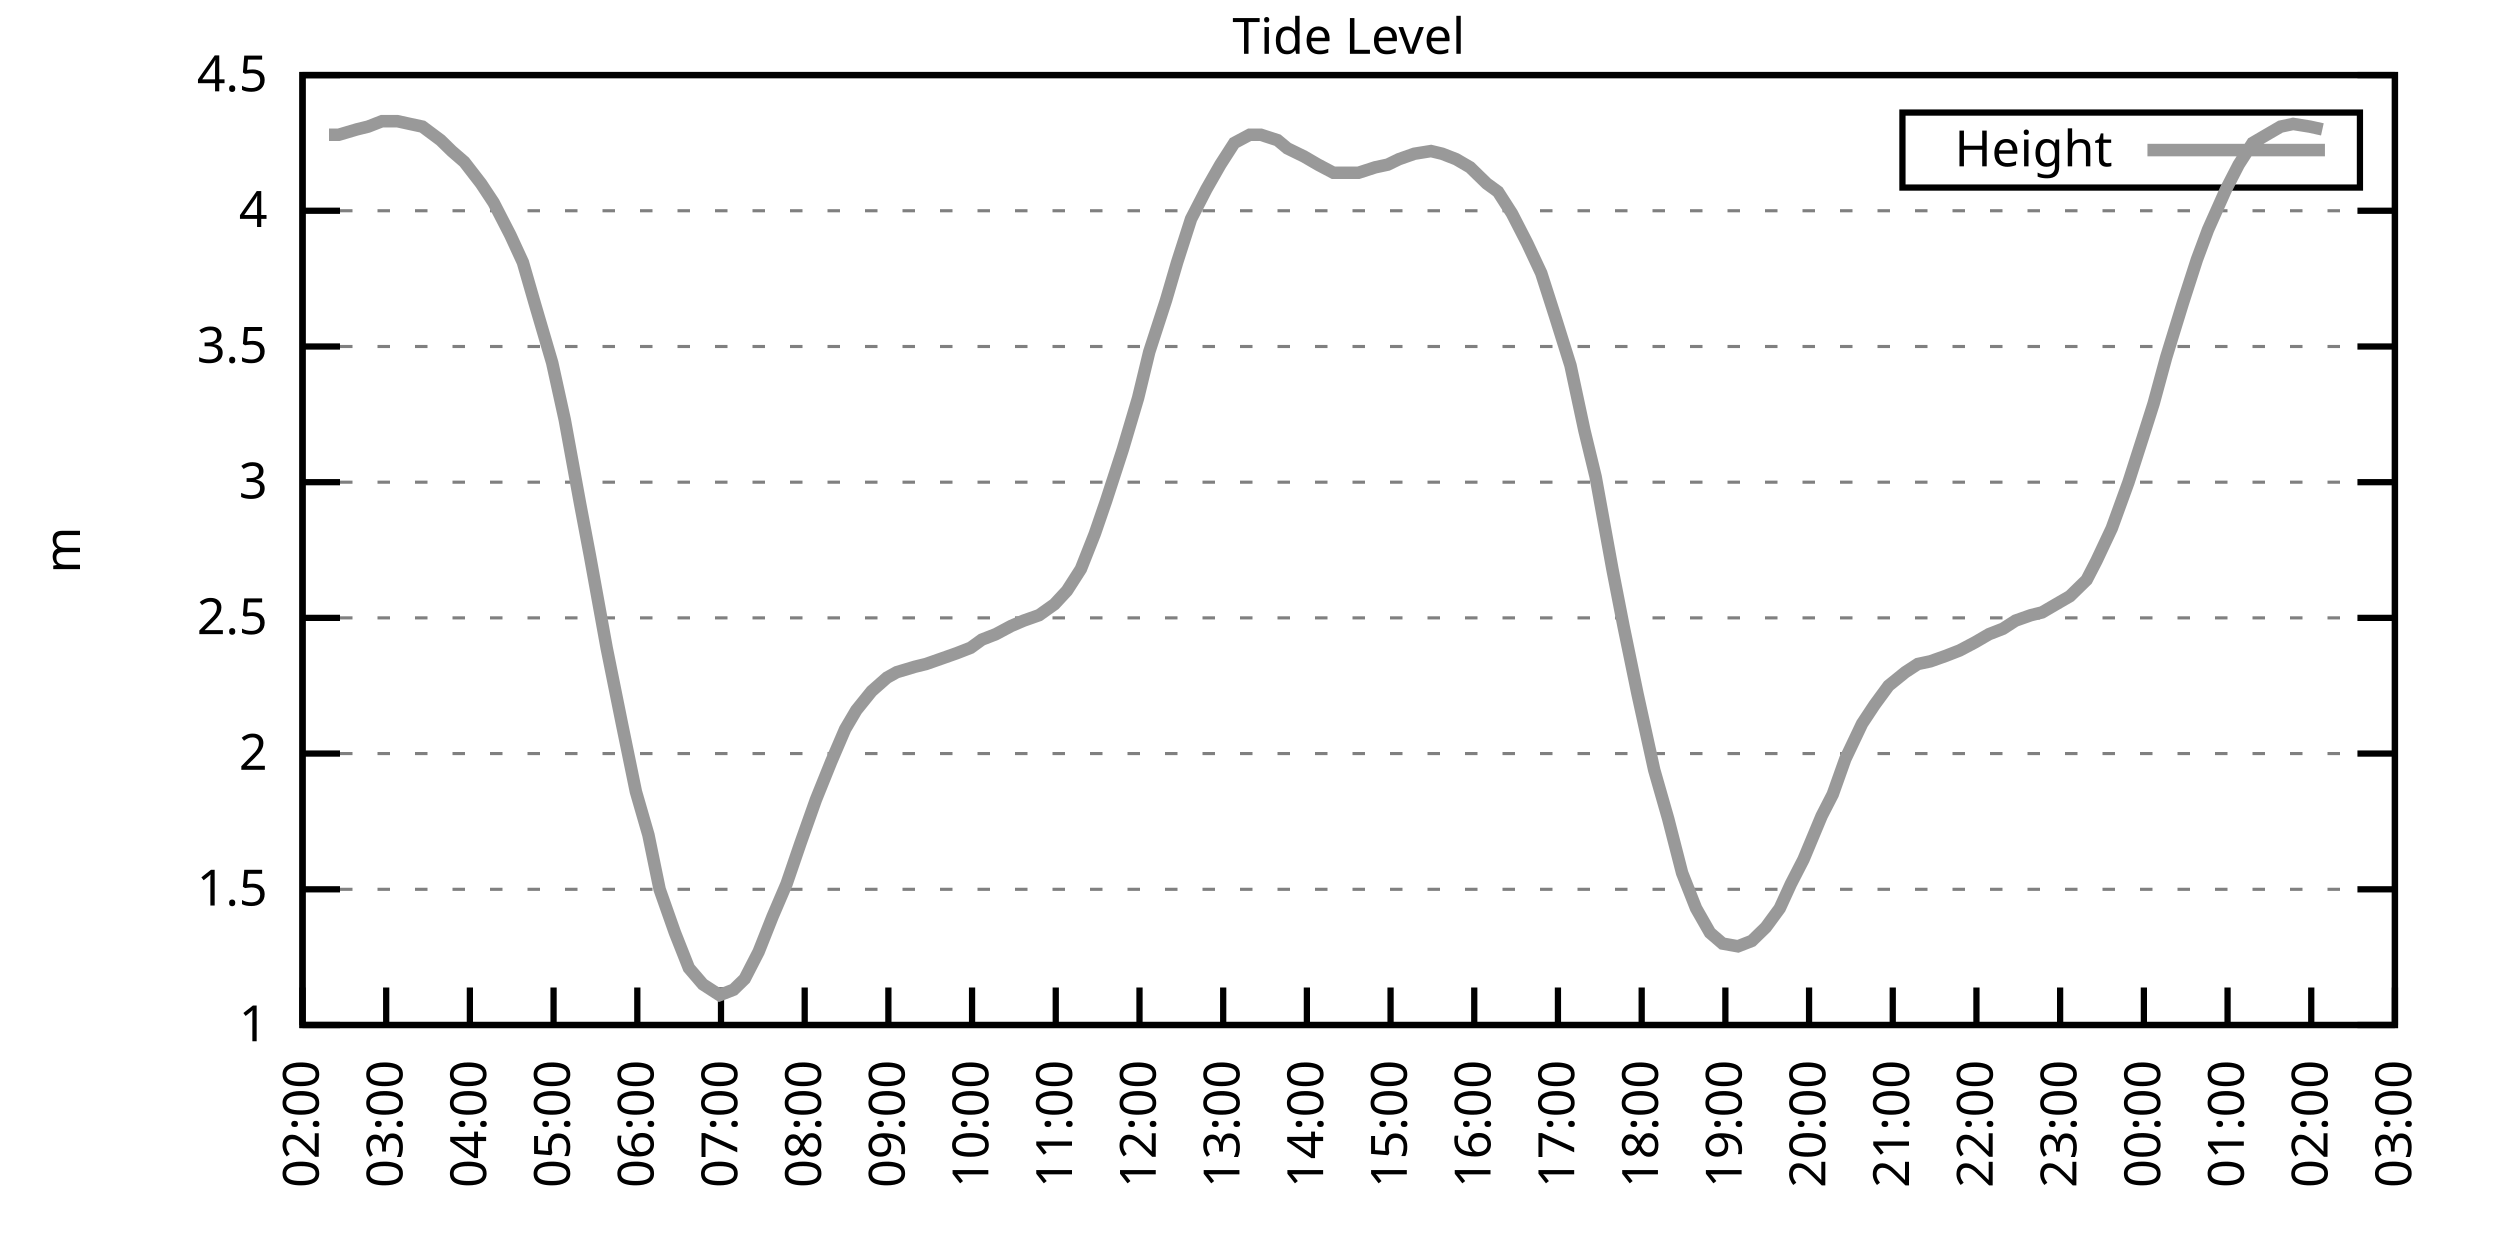
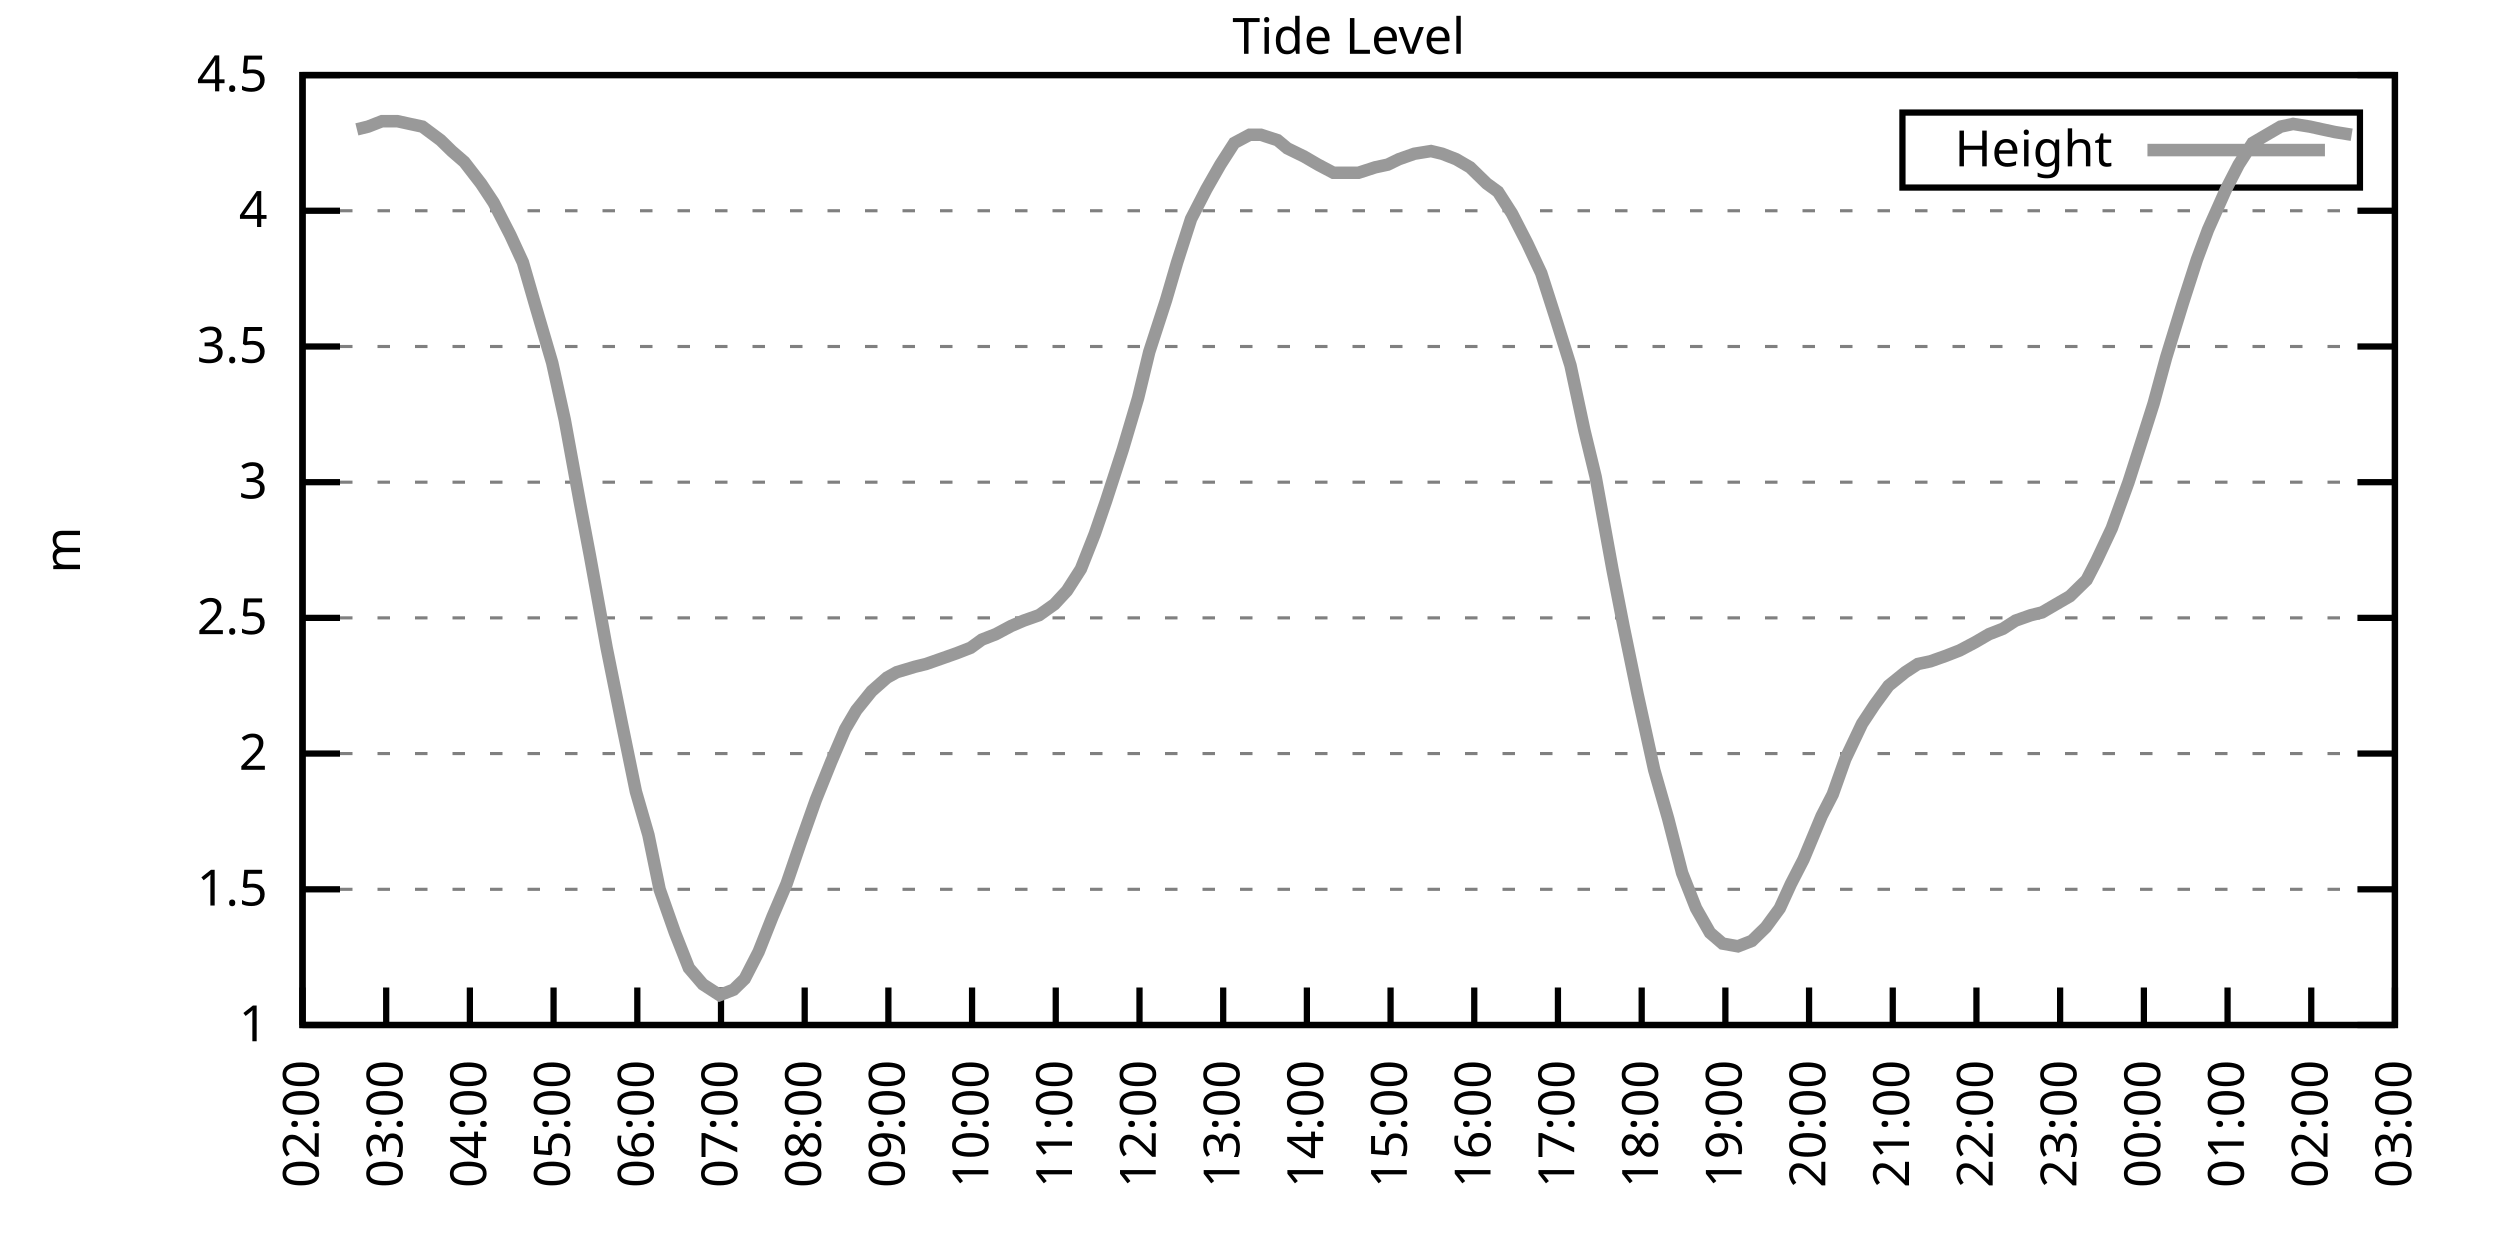
<svg xmlns="http://www.w3.org/2000/svg" xmlns:xlink="http://www.w3.org/1999/xlink" width="400" height="200" viewBox="0 0 400 200">
  <g id="gnuplot_canvas">
    <rect x="0" y="0" width="400" height="200" fill="none" />
    <defs>
      <circle id="gpDot" r="0.5" stroke-width="0.5" stroke="currentColor" />
      <path id="gpPt0" stroke-width="0.333" stroke="currentColor" d="M-1,0 h2 M0,-1 v2" />
      <path id="gpPt1" stroke-width="0.333" stroke="currentColor" d="M-1,-1 L1,1 M1,-1 L-1,1" />
      <path id="gpPt2" stroke-width="0.333" stroke="currentColor" d="M-1,0 L1,0 M0,-1 L0,1 M-1,-1 L1,1 M-1,1 L1,-1" />
      <rect id="gpPt3" stroke-width="0.333" stroke="currentColor" x="-1" y="-1" width="2" height="2" />
      <rect id="gpPt4" stroke-width="0.333" stroke="currentColor" fill="currentColor" x="-1" y="-1" width="2" height="2" />
      <circle id="gpPt5" stroke-width="0.333" stroke="currentColor" cx="0" cy="0" r="1" />
      <use xlink:href="#gpPt5" id="gpPt6" fill="currentColor" stroke="none" />
      <path id="gpPt7" stroke-width="0.333" stroke="currentColor" d="M0,-1.33 L-1.33,0.67 L1.33,0.67 z" />
      <use xlink:href="#gpPt7" id="gpPt8" fill="currentColor" stroke="none" />
      <use xlink:href="#gpPt7" id="gpPt9" stroke="currentColor" transform="rotate(180)" />
      <use xlink:href="#gpPt9" id="gpPt10" fill="currentColor" stroke="none" />
      <use xlink:href="#gpPt3" id="gpPt11" stroke="currentColor" transform="rotate(45)" />
      <use xlink:href="#gpPt11" id="gpPt12" fill="currentColor" stroke="none" />
      <path id="gpPt13" stroke-width="0.333" stroke="currentColor" d="M0,1.330 L1.265,0.411 L0.782,-1.067 L-0.782,-1.076 L-1.265,0.411 z" />
      <use xlink:href="#gpPt13" id="gpPt14" fill="currentColor" stroke="none" />
      <filter id="textbox" filterUnits="objectBoundingBox" x="0" y="0" height="1" width="1">
        <feFlood flood-color="white" flood-opacity="1" result="bgnd" />
        <feComposite in="SourceGraphic" in2="bgnd" operator="atop" />
      </filter>
      <filter id="greybox" filterUnits="objectBoundingBox" x="0" y="0" height="1" width="1">
        <feFlood flood-color="lightgrey" flood-opacity="1" result="grey" />
        <feComposite in="SourceGraphic" in2="grey" operator="atop" />
      </filter>
    </defs>
    <g fill="none" color="white" stroke="currentColor" stroke-width="1.00" stroke-linecap="butt" stroke-linejoin="miter">
</g>
    <g fill="none" color="black" stroke="currentColor" stroke-width="1.00" stroke-linecap="butt" stroke-linejoin="miter">
      <g stroke="none" shape-rendering="crispEdges">
        <polygon fill="rgb(255, 255, 255)" points="48.40,164.00 383.18,164.00 383.18,12.02 48.40,12.02 " />
      </g>
    </g>
    <g fill="none" color="black" stroke="currentColor" stroke-width="1.00" stroke-linecap="butt" stroke-linejoin="miter">
</g>
    <g fill="none" color="black" stroke="black" stroke-width="0.50" stroke-linecap="butt" stroke-linejoin="miter">
</g>
    <g fill="none" color="gray" stroke="currentColor" stroke-width="0.50" stroke-linecap="butt" stroke-linejoin="miter">
      <path stroke="gray" stroke-dasharray="2,4" class="gridline" d="M48.40,164.00 L383.19,164.00  " />
    </g>
    <g fill="none" color="gray" stroke="gray" stroke-width="1.00" stroke-linecap="butt" stroke-linejoin="miter">
</g>
    <g fill="none" color="black" stroke="currentColor" stroke-width="1.00" stroke-linecap="butt" stroke-linejoin="miter">
      <path stroke="black" d="M48.40,164.00 L54.40,164.00 M383.19,164.00 L377.19,164.00  " />
      <g transform="translate(42.80,166.60)" stroke="none" fill="black" font-family="Sans" font-size="8.00" text-anchor="end">
        <text>
          <tspan font-family="Sans"> 1</tspan>
        </text>
      </g>
    </g>
    <g fill="none" color="black" stroke="currentColor" stroke-width="1.00" stroke-linecap="butt" stroke-linejoin="miter">
</g>
    <g fill="none" color="black" stroke="black" stroke-width="0.50" stroke-linecap="butt" stroke-linejoin="miter">
</g>
    <g fill="none" color="gray" stroke="currentColor" stroke-width="0.50" stroke-linecap="butt" stroke-linejoin="miter">
      <path stroke="gray" stroke-dasharray="2,4" class="gridline" d="M48.40,142.29 L383.19,142.29  " />
    </g>
    <g fill="none" color="gray" stroke="gray" stroke-width="1.00" stroke-linecap="butt" stroke-linejoin="miter">
</g>
    <g fill="none" color="black" stroke="currentColor" stroke-width="1.00" stroke-linecap="butt" stroke-linejoin="miter">
      <path stroke="black" d="M48.40,142.29 L54.40,142.29 M383.19,142.29 L377.19,142.29  " />
      <g transform="translate(42.80,144.89)" stroke="none" fill="black" font-family="Sans" font-size="8.00" text-anchor="end">
        <text>
          <tspan font-family="Sans"> 1.5</tspan>
        </text>
      </g>
    </g>
    <g fill="none" color="black" stroke="currentColor" stroke-width="1.00" stroke-linecap="butt" stroke-linejoin="miter">
</g>
    <g fill="none" color="black" stroke="black" stroke-width="0.50" stroke-linecap="butt" stroke-linejoin="miter">
</g>
    <g fill="none" color="gray" stroke="currentColor" stroke-width="0.50" stroke-linecap="butt" stroke-linejoin="miter">
      <path stroke="gray" stroke-dasharray="2,4" class="gridline" d="M48.40,120.57 L383.19,120.57  " />
    </g>
    <g fill="none" color="gray" stroke="gray" stroke-width="1.00" stroke-linecap="butt" stroke-linejoin="miter">
</g>
    <g fill="none" color="black" stroke="currentColor" stroke-width="1.00" stroke-linecap="butt" stroke-linejoin="miter">
      <path stroke="black" d="M48.40,120.57 L54.40,120.57 M383.19,120.57 L377.19,120.57  " />
      <g transform="translate(42.80,123.17)" stroke="none" fill="black" font-family="Sans" font-size="8.00" text-anchor="end">
        <text>
          <tspan font-family="Sans"> 2</tspan>
        </text>
      </g>
    </g>
    <g fill="none" color="black" stroke="currentColor" stroke-width="1.00" stroke-linecap="butt" stroke-linejoin="miter">
</g>
    <g fill="none" color="black" stroke="black" stroke-width="0.50" stroke-linecap="butt" stroke-linejoin="miter">
</g>
    <g fill="none" color="gray" stroke="currentColor" stroke-width="0.50" stroke-linecap="butt" stroke-linejoin="miter">
      <path stroke="gray" stroke-dasharray="2,4" class="gridline" d="M48.40,98.86 L383.19,98.86  " />
    </g>
    <g fill="none" color="gray" stroke="gray" stroke-width="1.00" stroke-linecap="butt" stroke-linejoin="miter">
</g>
    <g fill="none" color="black" stroke="currentColor" stroke-width="1.00" stroke-linecap="butt" stroke-linejoin="miter">
      <path stroke="black" d="M48.40,98.86 L54.40,98.86 M383.19,98.86 L377.19,98.86  " />
      <g transform="translate(42.80,101.46)" stroke="none" fill="black" font-family="Sans" font-size="8.00" text-anchor="end">
        <text>
          <tspan font-family="Sans"> 2.5</tspan>
        </text>
      </g>
    </g>
    <g fill="none" color="black" stroke="currentColor" stroke-width="1.00" stroke-linecap="butt" stroke-linejoin="miter">
</g>
    <g fill="none" color="black" stroke="black" stroke-width="0.50" stroke-linecap="butt" stroke-linejoin="miter">
</g>
    <g fill="none" color="gray" stroke="currentColor" stroke-width="0.50" stroke-linecap="butt" stroke-linejoin="miter">
      <path stroke="gray" stroke-dasharray="2,4" class="gridline" d="M48.40,77.15 L383.19,77.15  " />
    </g>
    <g fill="none" color="gray" stroke="gray" stroke-width="1.00" stroke-linecap="butt" stroke-linejoin="miter">
</g>
    <g fill="none" color="black" stroke="currentColor" stroke-width="1.00" stroke-linecap="butt" stroke-linejoin="miter">
      <path stroke="black" d="M48.40,77.15 L54.40,77.15 M383.19,77.15 L377.19,77.15  " />
      <g transform="translate(42.80,79.75)" stroke="none" fill="black" font-family="Sans" font-size="8.00" text-anchor="end">
        <text>
          <tspan font-family="Sans"> 3</tspan>
        </text>
      </g>
    </g>
    <g fill="none" color="black" stroke="currentColor" stroke-width="1.00" stroke-linecap="butt" stroke-linejoin="miter">
</g>
    <g fill="none" color="black" stroke="black" stroke-width="0.50" stroke-linecap="butt" stroke-linejoin="miter">
</g>
    <g fill="none" color="gray" stroke="currentColor" stroke-width="0.50" stroke-linecap="butt" stroke-linejoin="miter">
      <path stroke="gray" stroke-dasharray="2,4" class="gridline" d="M48.40,55.44 L383.19,55.44  " />
    </g>
    <g fill="none" color="gray" stroke="gray" stroke-width="1.00" stroke-linecap="butt" stroke-linejoin="miter">
</g>
    <g fill="none" color="black" stroke="currentColor" stroke-width="1.00" stroke-linecap="butt" stroke-linejoin="miter">
      <path stroke="black" d="M48.40,55.44 L54.40,55.44 M383.19,55.44 L377.19,55.44  " />
      <g transform="translate(42.80,58.04)" stroke="none" fill="black" font-family="Sans" font-size="8.00" text-anchor="end">
        <text>
          <tspan font-family="Sans"> 3.5</tspan>
        </text>
      </g>
    </g>
    <g fill="none" color="black" stroke="currentColor" stroke-width="1.00" stroke-linecap="butt" stroke-linejoin="miter">
</g>
    <g fill="none" color="black" stroke="black" stroke-width="0.50" stroke-linecap="butt" stroke-linejoin="miter">
</g>
    <g fill="none" color="gray" stroke="currentColor" stroke-width="0.50" stroke-linecap="butt" stroke-linejoin="miter">
      <path stroke="gray" stroke-dasharray="2,4" class="gridline" d="M48.40,33.72 L383.19,33.72  " />
    </g>
    <g fill="none" color="gray" stroke="gray" stroke-width="1.00" stroke-linecap="butt" stroke-linejoin="miter">
</g>
    <g fill="none" color="black" stroke="currentColor" stroke-width="1.00" stroke-linecap="butt" stroke-linejoin="miter">
      <path stroke="black" d="M48.40,33.72 L54.40,33.72 M383.19,33.72 L377.19,33.72  " />
      <g transform="translate(42.80,36.32)" stroke="none" fill="black" font-family="Sans" font-size="8.00" text-anchor="end">
        <text>
          <tspan font-family="Sans"> 4</tspan>
        </text>
      </g>
    </g>
    <g fill="none" color="black" stroke="currentColor" stroke-width="1.00" stroke-linecap="butt" stroke-linejoin="miter">
</g>
    <g fill="none" color="black" stroke="black" stroke-width="0.50" stroke-linecap="butt" stroke-linejoin="miter">
</g>
    <g fill="none" color="gray" stroke="currentColor" stroke-width="0.50" stroke-linecap="butt" stroke-linejoin="miter">
      <path stroke="gray" stroke-dasharray="2,4" class="gridline" d="M48.40,12.01 L383.19,12.01  " />
    </g>
    <g fill="none" color="gray" stroke="gray" stroke-width="1.00" stroke-linecap="butt" stroke-linejoin="miter">
</g>
    <g fill="none" color="black" stroke="currentColor" stroke-width="1.00" stroke-linecap="butt" stroke-linejoin="miter">
      <path stroke="black" d="M48.40,12.01 L54.40,12.01 M383.19,12.01 L377.19,12.01  " />
      <g transform="translate(42.80,14.61)" stroke="none" fill="black" font-family="Sans" font-size="8.00" text-anchor="end">
        <text>
          <tspan font-family="Sans"> 4.5</tspan>
        </text>
      </g>
    </g>
    <g fill="none" color="black" stroke="currentColor" stroke-width="1.00" stroke-linecap="butt" stroke-linejoin="miter">
      <path stroke="black" d="M48.40,164.00 L48.40,158.00  " />
      <g transform="translate(51.00,169.60) rotate(270.00)" stroke="none" fill="black" font-family="Sans" font-size="8.00" text-anchor="end">
        <text>
          <tspan font-family="Sans">02:00</tspan>
        </text>
      </g>
    </g>
    <g fill="none" color="black" stroke="currentColor" stroke-width="1.00" stroke-linecap="butt" stroke-linejoin="miter">
      <path stroke="black" d="M61.79,164.00 L61.79,158.00  " />
      <g transform="translate(64.39,169.60) rotate(270.00)" stroke="none" fill="black" font-family="Sans" font-size="8.00" text-anchor="end">
        <text>
          <tspan font-family="Sans">03:00</tspan>
        </text>
      </g>
    </g>
    <g fill="none" color="black" stroke="currentColor" stroke-width="1.00" stroke-linecap="butt" stroke-linejoin="miter">
      <path stroke="black" d="M75.18,164.00 L75.18,158.00  " />
      <g transform="translate(77.78,169.60) rotate(270.00)" stroke="none" fill="black" font-family="Sans" font-size="8.00" text-anchor="end">
        <text>
          <tspan font-family="Sans">04:00</tspan>
        </text>
      </g>
    </g>
    <g fill="none" color="black" stroke="currentColor" stroke-width="1.00" stroke-linecap="butt" stroke-linejoin="miter">
      <path stroke="black" d="M88.57,164.00 L88.57,158.00  " />
      <g transform="translate(91.17,169.60) rotate(270.00)" stroke="none" fill="black" font-family="Sans" font-size="8.00" text-anchor="end">
        <text>
          <tspan font-family="Sans">05:00</tspan>
        </text>
      </g>
    </g>
    <g fill="none" color="black" stroke="currentColor" stroke-width="1.00" stroke-linecap="butt" stroke-linejoin="miter">
      <path stroke="black" d="M101.97,164.00 L101.97,158.00  " />
      <g transform="translate(104.57,169.60) rotate(270.00)" stroke="none" fill="black" font-family="Sans" font-size="8.00" text-anchor="end">
        <text>
          <tspan font-family="Sans">06:00</tspan>
        </text>
      </g>
    </g>
    <g fill="none" color="black" stroke="currentColor" stroke-width="1.00" stroke-linecap="butt" stroke-linejoin="miter">
      <path stroke="black" d="M115.36,164.00 L115.36,158.00  " />
      <g transform="translate(117.96,169.60) rotate(270.00)" stroke="none" fill="black" font-family="Sans" font-size="8.00" text-anchor="end">
        <text>
          <tspan font-family="Sans">07:00</tspan>
        </text>
      </g>
    </g>
    <g fill="none" color="black" stroke="currentColor" stroke-width="1.00" stroke-linecap="butt" stroke-linejoin="miter">
      <path stroke="black" d="M128.75,164.00 L128.75,158.00  " />
      <g transform="translate(131.35,169.60) rotate(270.00)" stroke="none" fill="black" font-family="Sans" font-size="8.00" text-anchor="end">
        <text>
          <tspan font-family="Sans">08:00</tspan>
        </text>
      </g>
    </g>
    <g fill="none" color="black" stroke="currentColor" stroke-width="1.00" stroke-linecap="butt" stroke-linejoin="miter">
      <path stroke="black" d="M142.14,164.00 L142.14,158.00  " />
      <g transform="translate(144.74,169.60) rotate(270.00)" stroke="none" fill="black" font-family="Sans" font-size="8.00" text-anchor="end">
        <text>
          <tspan font-family="Sans">09:00</tspan>
        </text>
      </g>
    </g>
    <g fill="none" color="black" stroke="currentColor" stroke-width="1.00" stroke-linecap="butt" stroke-linejoin="miter">
      <path stroke="black" d="M155.53,164.00 L155.53,158.00  " />
      <g transform="translate(158.13,169.60) rotate(270.00)" stroke="none" fill="black" font-family="Sans" font-size="8.00" text-anchor="end">
        <text>
          <tspan font-family="Sans">10:00</tspan>
        </text>
      </g>
    </g>
    <g fill="none" color="black" stroke="currentColor" stroke-width="1.00" stroke-linecap="butt" stroke-linejoin="miter">
      <path stroke="black" d="M168.92,164.00 L168.92,158.00  " />
      <g transform="translate(171.52,169.60) rotate(270.00)" stroke="none" fill="black" font-family="Sans" font-size="8.00" text-anchor="end">
        <text>
          <tspan font-family="Sans">11:00</tspan>
        </text>
      </g>
    </g>
    <g fill="none" color="black" stroke="currentColor" stroke-width="1.00" stroke-linecap="butt" stroke-linejoin="miter">
      <path stroke="black" d="M182.32,164.00 L182.32,158.00  " />
      <g transform="translate(184.92,169.60) rotate(270.00)" stroke="none" fill="black" font-family="Sans" font-size="8.00" text-anchor="end">
        <text>
          <tspan font-family="Sans">12:00</tspan>
        </text>
      </g>
    </g>
    <g fill="none" color="black" stroke="currentColor" stroke-width="1.00" stroke-linecap="butt" stroke-linejoin="miter">
      <path stroke="black" d="M195.71,164.00 L195.71,158.00  " />
      <g transform="translate(198.31,169.60) rotate(270.00)" stroke="none" fill="black" font-family="Sans" font-size="8.00" text-anchor="end">
        <text>
          <tspan font-family="Sans">13:00</tspan>
        </text>
      </g>
    </g>
    <g fill="none" color="black" stroke="currentColor" stroke-width="1.00" stroke-linecap="butt" stroke-linejoin="miter">
      <path stroke="black" d="M209.10,164.00 L209.10,158.00  " />
      <g transform="translate(211.70,169.60) rotate(270.00)" stroke="none" fill="black" font-family="Sans" font-size="8.00" text-anchor="end">
        <text>
          <tspan font-family="Sans">14:00</tspan>
        </text>
      </g>
    </g>
    <g fill="none" color="black" stroke="currentColor" stroke-width="1.00" stroke-linecap="butt" stroke-linejoin="miter">
      <path stroke="black" d="M222.49,164.00 L222.49,158.00  " />
      <g transform="translate(225.09,169.60) rotate(270.00)" stroke="none" fill="black" font-family="Sans" font-size="8.00" text-anchor="end">
        <text>
          <tspan font-family="Sans">15:00</tspan>
        </text>
      </g>
    </g>
    <g fill="none" color="black" stroke="currentColor" stroke-width="1.00" stroke-linecap="butt" stroke-linejoin="miter">
      <path stroke="black" d="M235.88,164.00 L235.88,158.00  " />
      <g transform="translate(238.48,169.60) rotate(270.00)" stroke="none" fill="black" font-family="Sans" font-size="8.00" text-anchor="end">
        <text>
          <tspan font-family="Sans">16:00</tspan>
        </text>
      </g>
    </g>
    <g fill="none" color="black" stroke="currentColor" stroke-width="1.00" stroke-linecap="butt" stroke-linejoin="miter">
      <path stroke="black" d="M249.27,164.00 L249.27,158.00  " />
      <g transform="translate(251.87,169.60) rotate(270.00)" stroke="none" fill="black" font-family="Sans" font-size="8.00" text-anchor="end">
        <text>
          <tspan font-family="Sans">17:00</tspan>
        </text>
      </g>
    </g>
    <g fill="none" color="black" stroke="currentColor" stroke-width="1.00" stroke-linecap="butt" stroke-linejoin="miter">
      <path stroke="black" d="M262.67,164.00 L262.67,158.00  " />
      <g transform="translate(265.27,169.60) rotate(270.00)" stroke="none" fill="black" font-family="Sans" font-size="8.00" text-anchor="end">
        <text>
          <tspan font-family="Sans">18:00</tspan>
        </text>
      </g>
    </g>
    <g fill="none" color="black" stroke="currentColor" stroke-width="1.00" stroke-linecap="butt" stroke-linejoin="miter">
      <path stroke="black" d="M276.06,164.00 L276.06,158.00  " />
      <g transform="translate(278.66,169.60) rotate(270.00)" stroke="none" fill="black" font-family="Sans" font-size="8.00" text-anchor="end">
        <text>
          <tspan font-family="Sans">19:00</tspan>
        </text>
      </g>
    </g>
    <g fill="none" color="black" stroke="currentColor" stroke-width="1.00" stroke-linecap="butt" stroke-linejoin="miter">
      <path stroke="black" d="M289.45,164.00 L289.45,158.00  " />
      <g transform="translate(292.05,169.60) rotate(270.00)" stroke="none" fill="black" font-family="Sans" font-size="8.00" text-anchor="end">
        <text>
          <tspan font-family="Sans">20:00</tspan>
        </text>
      </g>
    </g>
    <g fill="none" color="black" stroke="currentColor" stroke-width="1.00" stroke-linecap="butt" stroke-linejoin="miter">
      <path stroke="black" d="M302.84,164.00 L302.84,158.00  " />
      <g transform="translate(305.44,169.60) rotate(270.00)" stroke="none" fill="black" font-family="Sans" font-size="8.00" text-anchor="end">
        <text>
          <tspan font-family="Sans">21:00</tspan>
        </text>
      </g>
    </g>
    <g fill="none" color="black" stroke="currentColor" stroke-width="1.00" stroke-linecap="butt" stroke-linejoin="miter">
      <path stroke="black" d="M316.23,164.00 L316.23,158.00  " />
      <g transform="translate(318.83,169.60) rotate(270.00)" stroke="none" fill="black" font-family="Sans" font-size="8.00" text-anchor="end">
        <text>
          <tspan font-family="Sans">22:00</tspan>
        </text>
      </g>
    </g>
    <g fill="none" color="black" stroke="currentColor" stroke-width="1.00" stroke-linecap="butt" stroke-linejoin="miter">
      <path stroke="black" d="M329.62,164.00 L329.62,158.00  " />
      <g transform="translate(332.22,169.60) rotate(270.00)" stroke="none" fill="black" font-family="Sans" font-size="8.00" text-anchor="end">
        <text>
          <tspan font-family="Sans">23:00</tspan>
        </text>
      </g>
    </g>
    <g fill="none" color="black" stroke="currentColor" stroke-width="1.00" stroke-linecap="butt" stroke-linejoin="miter">
      <path stroke="black" d="M343.02,164.00 L343.02,158.00  " />
      <g transform="translate(345.62,169.60) rotate(270.00)" stroke="none" fill="black" font-family="Sans" font-size="8.00" text-anchor="end">
        <text>
          <tspan font-family="Sans">00:00</tspan>
        </text>
      </g>
    </g>
    <g fill="none" color="black" stroke="currentColor" stroke-width="1.00" stroke-linecap="butt" stroke-linejoin="miter">
      <path stroke="black" d="M356.41,164.00 L356.41,158.00  " />
      <g transform="translate(359.01,169.60) rotate(270.00)" stroke="none" fill="black" font-family="Sans" font-size="8.00" text-anchor="end">
        <text>
          <tspan font-family="Sans">01:00</tspan>
        </text>
      </g>
    </g>
    <g fill="none" color="black" stroke="currentColor" stroke-width="1.00" stroke-linecap="butt" stroke-linejoin="miter">
      <path stroke="black" d="M369.80,164.00 L369.80,158.00  " />
      <g transform="translate(372.40,169.60) rotate(270.00)" stroke="none" fill="black" font-family="Sans" font-size="8.00" text-anchor="end">
        <text>
          <tspan font-family="Sans">02:00</tspan>
        </text>
      </g>
    </g>
    <g fill="none" color="black" stroke="currentColor" stroke-width="1.00" stroke-linecap="butt" stroke-linejoin="miter">
      <path stroke="black" d="M383.19,164.00 L383.19,158.00  " />
      <g transform="translate(385.79,169.60) rotate(270.00)" stroke="none" fill="black" font-family="Sans" font-size="8.00" text-anchor="end">
        <text>
          <tspan font-family="Sans">03:00</tspan>
        </text>
      </g>
    </g>
    <g fill="none" color="black" stroke="currentColor" stroke-width="1.00" stroke-linecap="butt" stroke-linejoin="miter">
</g>
    <g fill="none" color="black" stroke="currentColor" stroke-width="1.00" stroke-linecap="butt" stroke-linejoin="miter">
      <path stroke="black" d="M48.40,12.01 L48.40,164.00 L383.19,164.00 L383.19,12.01 L48.40,12.01 Z  " />
    </g>
    <g fill="none" color="black" stroke="currentColor" stroke-width="1.00" stroke-linecap="butt" stroke-linejoin="miter">
</g>
    <g fill="none" color="black" stroke="currentColor" stroke-width="1.00" stroke-linecap="butt" stroke-linejoin="miter">
      <path stroke="black" d="M304.39,30.01 L304.39,18.01 L377.59,18.01 L377.59,30.01 L304.39,30.01 Z  " />
    </g>
    <g id="Tide_level_plot_1">
      <g fill="none" color="white" stroke="black" stroke-width="2.00" stroke-linecap="butt" stroke-linejoin="miter">
</g>
      <g fill="none" color="black" stroke="currentColor" stroke-width="2.00" stroke-linecap="butt" stroke-linejoin="miter">
        <g transform="translate(337.99,26.61)" stroke="none" fill="black" font-family="Sans" font-size="8.00" text-anchor="end">
          <text>
            <tspan font-family="Sans">Height</tspan>
          </text>
        </g>
      </g>
      <g fill="none" color="black" stroke="currentColor" stroke-width="2.00" stroke-linecap="butt" stroke-linejoin="miter">
-         <path stroke="rgb(153, 153, 153)" d="M343.59,24.01 L371.99,24.01 M52.64,21.56 L54.20,21.56 L57.10,20.70 L58.89,20.26 L61.12,19.39 L63.58,19.39   L65.59,19.83 L67.59,20.26 L70.50,22.43 L72.28,24.17 L74.29,25.91 L76.97,29.38 L78.98,32.42 L81.66,37.63   L83.66,41.97 L85.67,48.92 L88.35,58.04 L90.36,67.16 L92.82,80.62 L94.38,88.87 L97.06,103.64 L99.51,115.80   L101.74,126.65 L103.75,133.60 L105.54,142.29 L107.99,149.24 L110.22,154.88 L112.46,157.49 L115.13,159.22 L117.37,158.35   L119.15,156.62 L121.38,152.28 L123.62,146.63 L125.85,141.42 L128.08,134.90 L130.54,127.96 L132.99,121.88 L135.22,116.67   L137.01,113.63 L139.46,110.59 L141.92,108.42 L143.48,107.55 L146.38,106.68 L148.17,106.24 L150.62,105.38 L153.08,104.51   L155.31,103.64 L157.10,102.34 L159.33,101.47 L161.78,100.16 L163.79,99.30 L166.25,98.43 L168.70,96.69 L170.71,94.52   L172.94,91.04 L175.17,85.40 L176.96,80.19 L179.64,71.94 L182.09,63.69 L183.88,56.30 L186.56,48.05 L188.34,41.97   L190.57,35.03 L193.03,30.25 L195.26,26.34 L197.49,22.87 L199.95,21.56 L201.73,21.56 L204.41,22.43 L205.97,23.73   L208.65,25.04 L210.88,26.34 L213.34,27.64 L214.90,27.64 L217.36,27.64 L220.04,26.77 L222.04,26.34 L223.83,25.47   L226.29,24.60 L228.96,24.17 L230.75,24.60 L232.98,25.47 L235.21,26.77 L237.89,29.38 L239.68,30.68 L241.91,34.16   L244.36,38.93 L246.60,43.71 L248.83,50.66 L251.28,58.48 L253.51,68.90 L255.30,76.28 L257.98,91.04 L259.76,100.16   L262.00,111.02 L264.67,123.18 L266.91,131.00 L269.14,139.68 L271.37,145.33 L273.60,149.24 L275.61,150.97 L278.07,151.41   L280.30,150.54 L282.53,148.37 L284.76,145.33 L286.55,141.42 L288.56,137.51 L291.46,130.56 L293.24,127.09 L295.25,121.44   L297.93,115.80 L299.94,112.76 L302.17,109.72 L304.85,107.55 L306.86,106.24 L308.87,105.81 L311.32,104.94 L313.55,104.07   L316.01,102.77 L318.24,101.47 L320.47,100.60 L322.48,99.30 L324.94,98.43 L326.72,97.99 L328.95,96.69 L331.19,95.39   L333.86,92.78 L335.43,89.74 L337.88,84.53 L340.56,77.15 L342.79,70.20 L344.58,64.56 L346.59,57.17 L349.26,48.49   L351.50,41.54 L353.28,36.76 L356.18,30.25 L358.19,26.34 L360.42,22.87 L362.66,21.56 L364.89,20.26 L366.90,19.83   L369.58,20.26 L371.58,20.70  " />
+         <path stroke="rgb(153, 153, 153)" d="M343.59,24.01 L371.99,24.01 M57.10,20.70 L58.89,20.26 L61.12,19.39 L63.58,19.39 L65.59,19.83 L67.59,20.26   L70.50,22.43 L72.28,24.17 L74.29,25.91 L76.97,29.38 L78.98,32.42 L81.66,37.63 L83.66,41.97 L85.67,48.92   L88.35,58.04 L90.36,67.16 L92.82,80.62 L94.38,88.87 L97.06,103.64 L99.51,115.80 L101.74,126.65 L103.75,133.60   L105.54,142.29 L107.99,149.24 L110.22,154.88 L112.46,157.49 L115.13,159.22 L117.37,158.35 L119.15,156.62 L121.38,152.28   L123.62,146.63 L125.85,141.42 L128.08,134.90 L130.54,127.96 L132.99,121.88 L135.22,116.67 L137.01,113.63 L139.46,110.59   L141.92,108.42 L143.48,107.55 L146.38,106.68 L148.17,106.24 L150.62,105.38 L153.08,104.51 L155.31,103.64 L157.10,102.34   L159.33,101.47 L161.78,100.16 L163.79,99.30 L166.25,98.43 L168.70,96.69 L170.71,94.52 L172.94,91.04 L175.17,85.40   L176.96,80.19 L179.64,71.94 L182.09,63.69 L183.88,56.30 L186.56,48.05 L188.34,41.97 L190.57,35.03 L193.03,30.25   L195.26,26.34 L197.49,22.87 L199.95,21.56 L201.73,21.56 L204.41,22.43 L205.97,23.73 L208.65,25.04 L210.88,26.34   L213.34,27.64 L214.90,27.64 L217.36,27.64 L220.04,26.77 L222.04,26.34 L223.83,25.47 L226.29,24.60 L228.96,24.17   L230.75,24.60 L232.98,25.47 L235.21,26.77 L237.89,29.38 L239.68,30.68 L241.91,34.16 L244.36,38.93 L246.60,43.71   L248.83,50.66 L251.28,58.48 L253.51,68.90 L255.30,76.28 L257.98,91.04 L259.76,100.16 L262.00,111.02 L264.67,123.18   L266.91,131.00 L269.14,139.68 L271.37,145.33 L273.60,149.24 L275.61,150.97 L278.07,151.41 L280.30,150.54 L282.53,148.37   L284.76,145.33 L286.55,141.42 L288.56,137.51 L291.46,130.56 L293.24,127.09 L295.25,121.44 L297.93,115.80 L299.94,112.76   L302.17,109.72 L304.85,107.55 L306.86,106.24 L308.87,105.81 L311.32,104.94 L313.55,104.07 L316.01,102.77 L318.24,101.47   L320.47,100.60 L322.48,99.30 L324.94,98.43 L326.72,97.99 L328.95,96.69 L331.19,95.39 L333.86,92.78 L335.43,89.74   L337.88,84.53 L340.56,77.15 L342.79,70.20 L344.58,64.56 L346.59,57.17 L349.26,48.49 L351.50,41.54 L353.28,36.76   L356.18,30.25 L358.19,26.34 L360.42,22.87 L362.66,21.56 L364.89,20.26 L366.90,19.83 L369.58,20.26 L371.58,20.70   L373.59,21.13 L376.27,21.56  " />
      </g>
    </g>
    <g fill="none" color="black" stroke="currentColor" stroke-width="2.00" stroke-linecap="butt" stroke-linejoin="miter">
</g>
    <g fill="none" color="black" stroke="black" stroke-width="1.00" stroke-linecap="butt" stroke-linejoin="miter">
</g>
    <g fill="none" color="black" stroke="currentColor" stroke-width="1.00" stroke-linecap="butt" stroke-linejoin="miter">
      <path stroke="black" d="M48.40,12.01 L48.40,164.00 L383.19,164.00 L383.19,12.01 L48.40,12.01 Z  " />
      <g transform="translate(12.80,88.01) rotate(270.00)" stroke="none" fill="black" font-family="Sans" font-size="8.00" text-anchor="middle">
        <text>
          <tspan font-family="Sans">m</tspan>
        </text>
      </g>
    </g>
    <g fill="none" color="black" stroke="currentColor" stroke-width="1.00" stroke-linecap="butt" stroke-linejoin="miter">
</g>
    <g fill="none" color="black" stroke="currentColor" stroke-width="1.00" stroke-linecap="butt" stroke-linejoin="miter">
      <g transform="translate(215.79,8.61)" stroke="none" fill="black" font-family="Sans" font-size="8.00" text-anchor="middle">
        <text>
          <tspan font-family="Sans">Tide Level</tspan>
        </text>
      </g>
    </g>
    <g fill="none" color="black" stroke="currentColor" stroke-width="1.00" stroke-linecap="butt" stroke-linejoin="miter">
</g>
  </g>
</svg>
